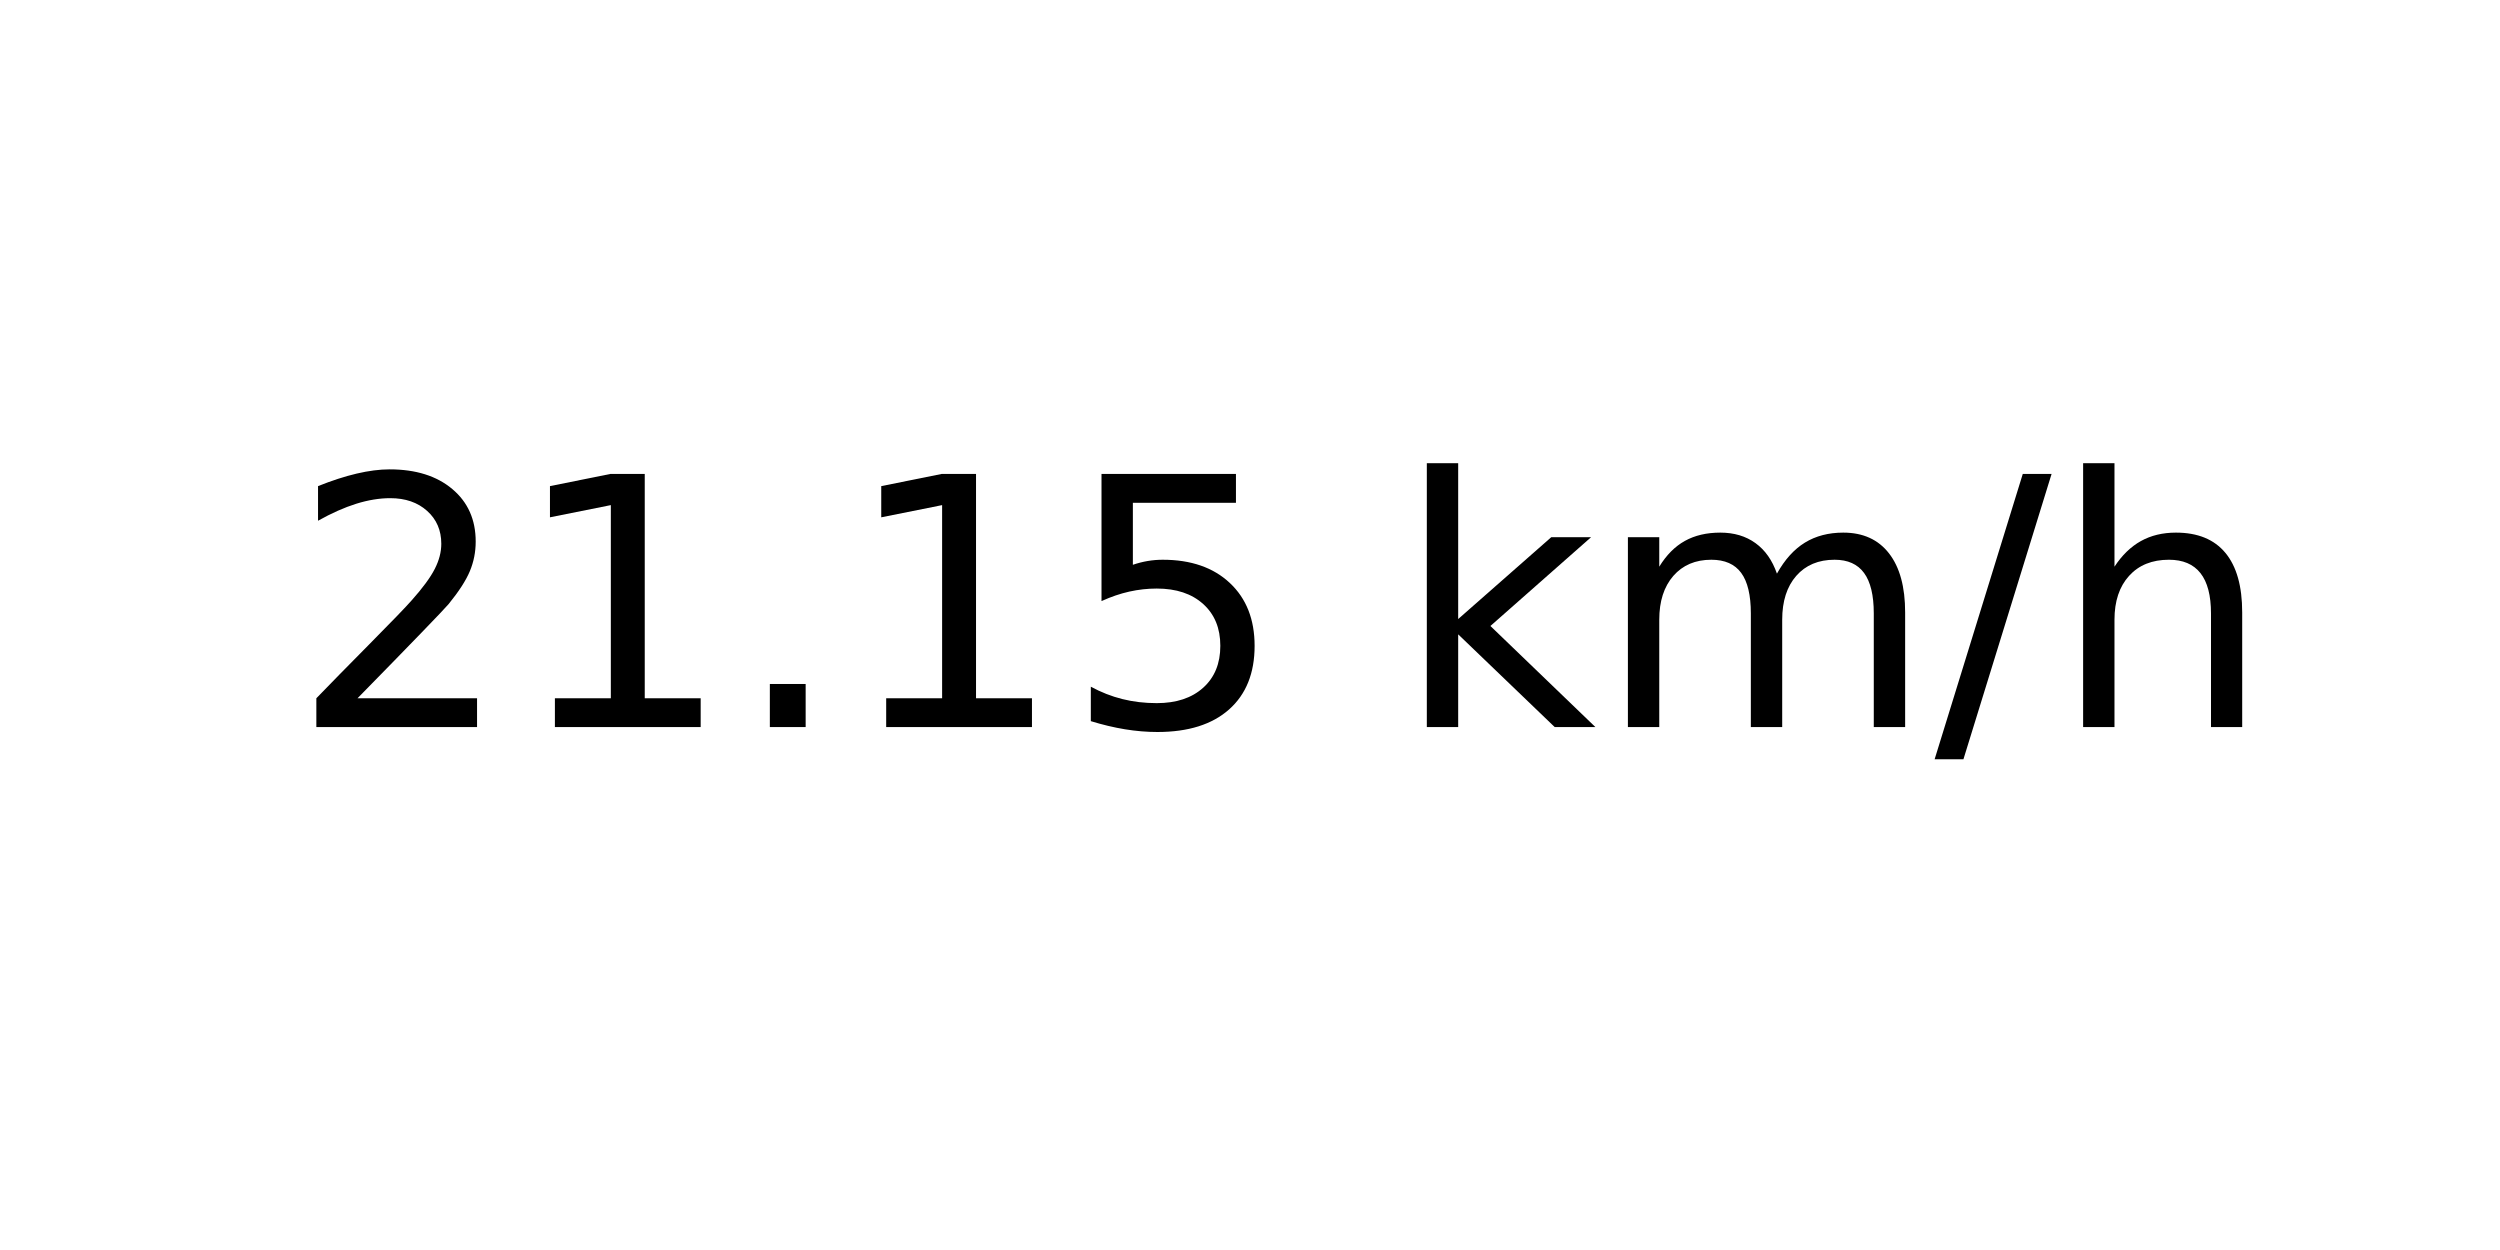
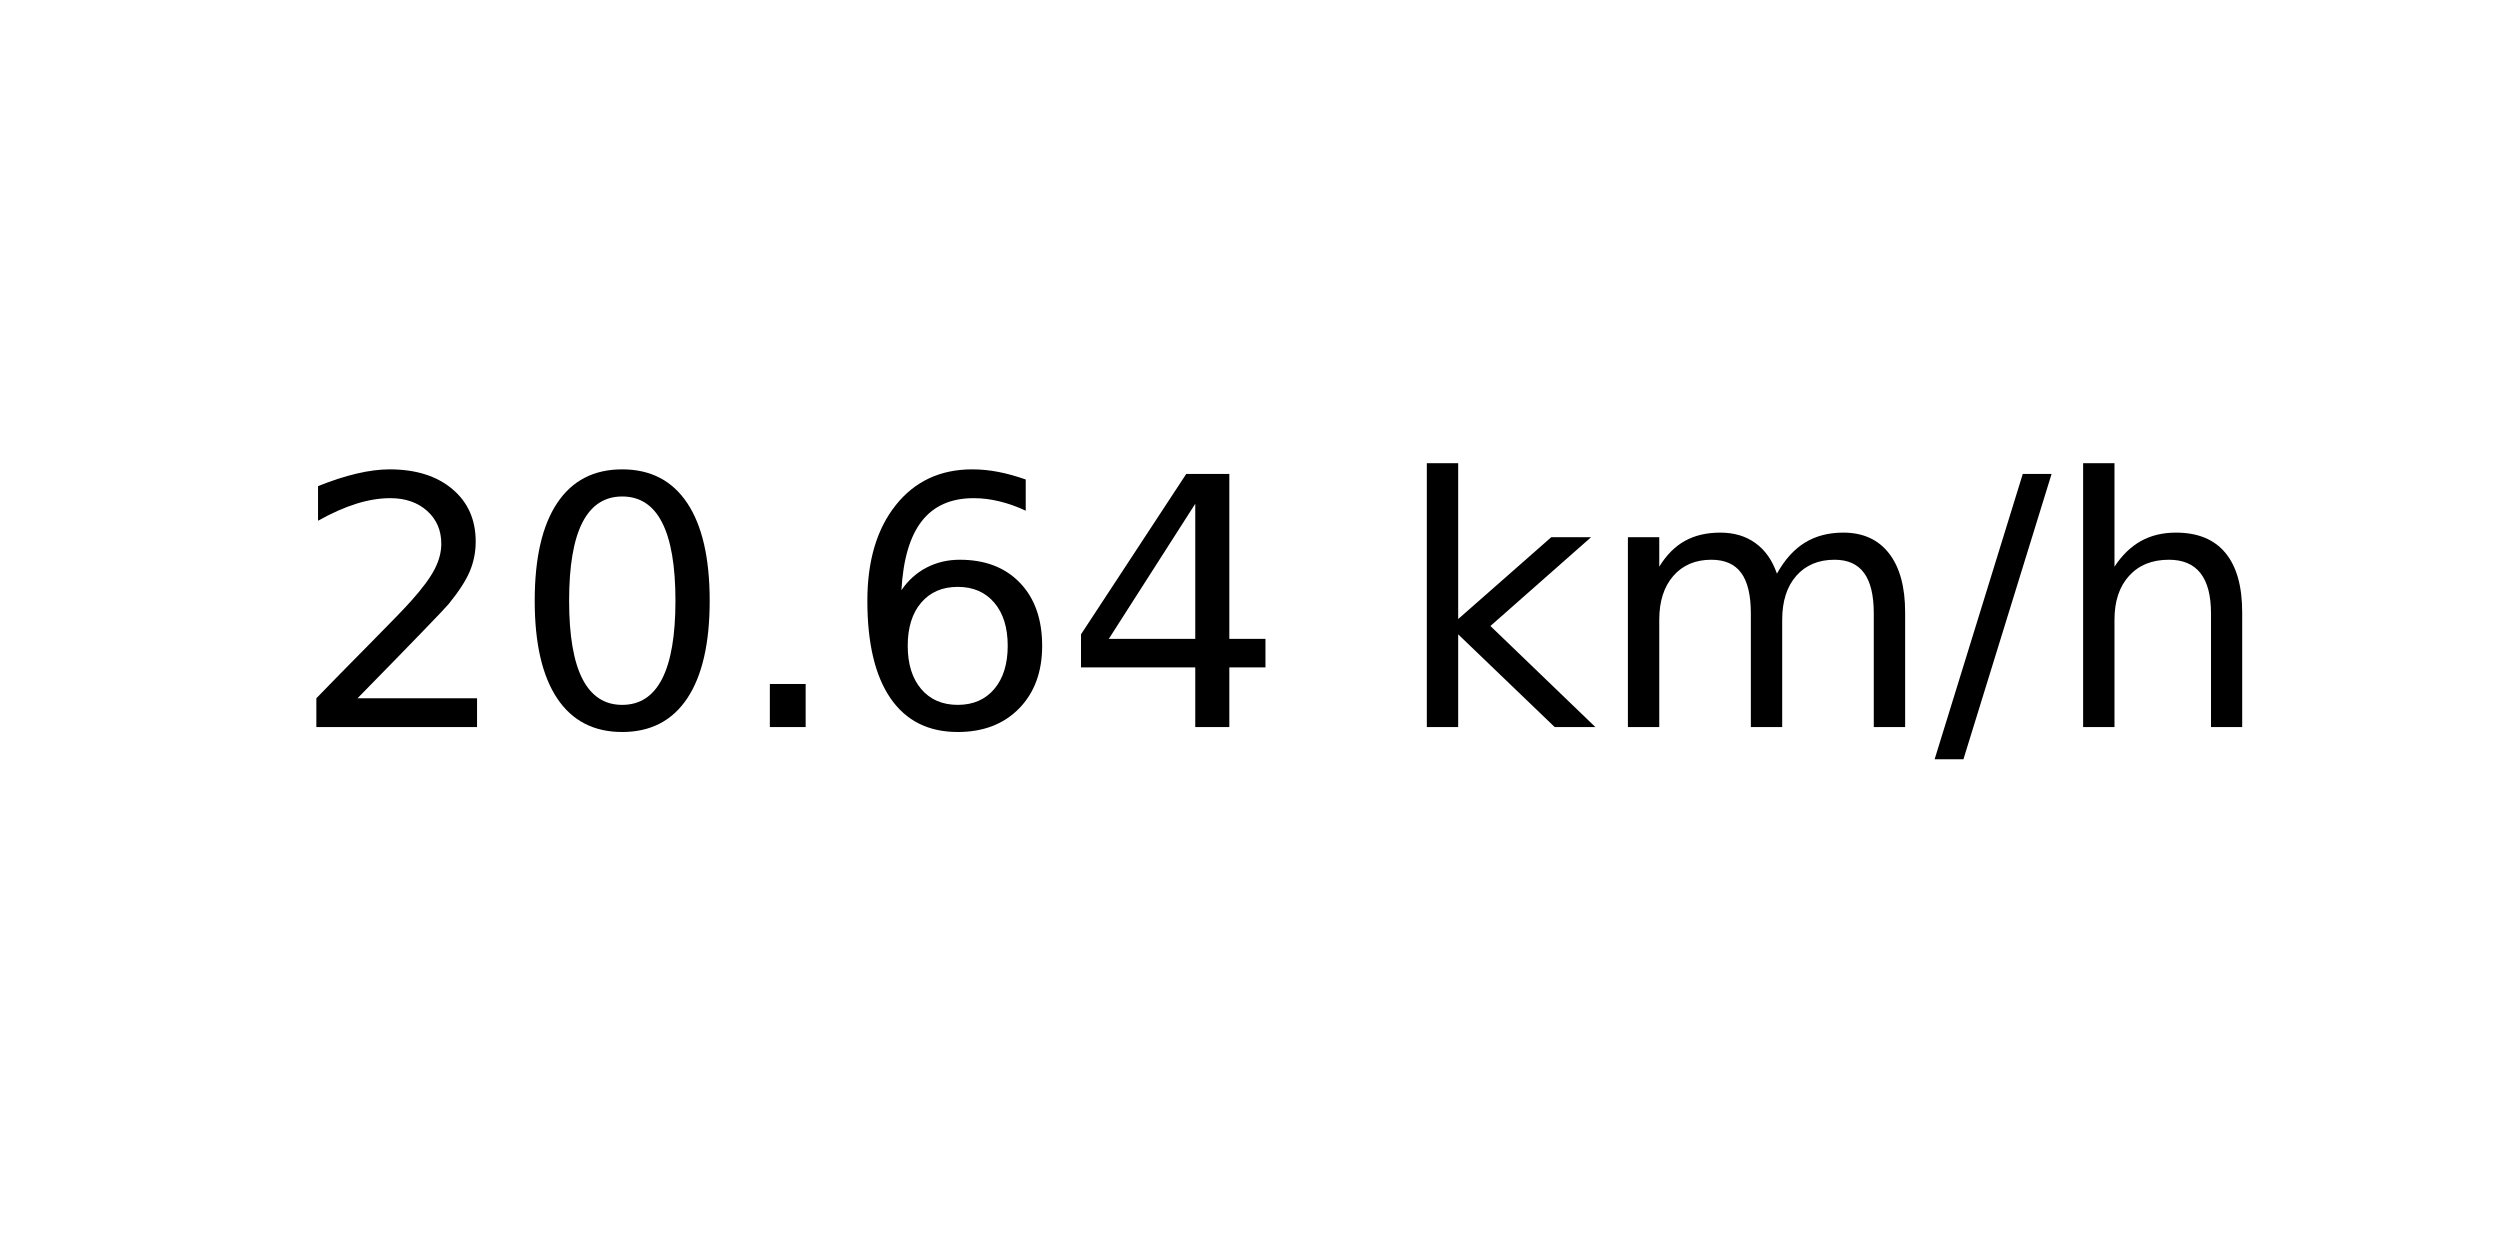
<svg xmlns="http://www.w3.org/2000/svg" xmlns:xlink="http://www.w3.org/1999/xlink" width="72pt" height="36pt" viewBox="0 0 72 36" version="1.1">
  <defs>
    <style type="text/css">*{stroke-linejoin: round; stroke-linecap: butt}</style>
  </defs>
  <g id="figure_1">
    <g id="axes_1">
      <g id="text_1">
        <g transform="translate(8.378125 20.93937) scale(0.1 -0.1)">
          <defs>
            <path id="DejaVuSans-32" d="M 1228 531  L 3431 531  L 3431 0  L 469 0  L 469 531  Q 828 903 1448 1529  Q 2069 2156 2228 2338  Q 2531 2678 2651 2914  Q 2772 3150 2772 3378  Q 2772 3750 2511 3984  Q 2250 4219 1831 4219  Q 1534 4219 1204 4116  Q 875 4013 500 3803  L 500 4441  Q 881 4594 1212 4672  Q 1544 4750 1819 4750  Q 2544 4750 2975 4387  Q 3406 4025 3406 3419  Q 3406 3131 3298 2873  Q 3191 2616 2906 2266  Q 2828 2175 2409 1742  Q 1991 1309 1228 531  z " transform="scale(0.015625)" />
-             <path id="DejaVuSans-31" d="M 794 531  L 1825 531  L 1825 4091  L 703 3866  L 703 4441  L 1819 4666  L 2450 4666  L 2450 531  L 3481 531  L 3481 0  L 794 0  L 794 531  z " transform="scale(0.015625)" />
+             <path id="DejaVuSans-30" d="M 2034 4250  Q 1547 4250 1301 3770  Q 1056 3291 1056 2328  Q 1056 1369 1301 889  Q 1547 409 2034 409  Q 2525 409 2770 889  Q 3016 1369 3016 2328  Q 3016 3291 2770 3770  Q 2525 4250 2034 4250  z M 2034 4750  Q 2819 4750 3233 4129  Q 3647 3509 3647 2328  Q 3647 1150 3233 529  Q 2819 -91 2034 -91  Q 1250 -91 836 529  Q 422 1150 422 2328  Q 422 3509 836 4129  Q 1250 4750 2034 4750  z " transform="scale(0.015625)" />
            <path id="DejaVuSans-2e" d="M 684 794  L 1344 794  L 1344 0  L 684 0  L 684 794  z " transform="scale(0.015625)" />
-             <path id="DejaVuSans-35" d="M 691 4666  L 3169 4666  L 3169 4134  L 1269 4134  L 1269 2991  Q 1406 3038 1543 3061  Q 1681 3084 1819 3084  Q 2600 3084 3056 2656  Q 3513 2228 3513 1497  Q 3513 744 3044 326  Q 2575 -91 1722 -91  Q 1428 -91 1123 -41  Q 819 9 494 109  L 494 744  Q 775 591 1075 516  Q 1375 441 1709 441  Q 2250 441 2565 725  Q 2881 1009 2881 1497  Q 2881 1984 2565 2268  Q 2250 2553 1709 2553  Q 1456 2553 1204 2497  Q 953 2441 691 2322  L 691 4666  z " transform="scale(0.015625)" />
+             <path id="DejaVuSans-36" d="M 2113 2584  Q 1688 2584 1439 2293  Q 1191 2003 1191 1497  Q 1191 994 1439 701  Q 1688 409 2113 409  Q 2538 409 2786 701  Q 3034 994 3034 1497  Q 3034 2003 2786 2293  Q 2538 2584 2113 2584  z M 3366 4563  L 3366 3988  Q 3128 4100 2886 4159  Q 2644 4219 2406 4219  Q 1781 4219 1451 3797  Q 1122 3375 1075 2522  Q 1259 2794 1537 2939  Q 1816 3084 2150 3084  Q 2853 3084 3261 2657  Q 3669 2231 3669 1497  Q 3669 778 3244 343  Q 2819 -91 2113 -91  Q 1303 -91 875 529  Q 447 1150 447 2328  Q 447 3434 972 4092  Q 1497 4750 2381 4750  Q 2619 4750 2861 4703  Q 3103 4656 3366 4563  z " transform="scale(0.015625)" />
+             <path id="DejaVuSans-34" d="M 2419 4116  L 825 1625  L 2419 1625  L 2419 4116  z M 2253 4666  L 3047 4666  L 3047 1625  L 3713 1625  L 3713 1100  L 3047 1100  L 3047 0  L 2419 0  L 2419 1100  L 313 1100  L 313 1709  L 2253 4666  z " transform="scale(0.015625)" />
            <path id="DejaVuSans-20" transform="scale(0.015625)" />
            <path id="DejaVuSans-6b" d="M 581 4863  L 1159 4863  L 1159 1991  L 2875 3500  L 3609 3500  L 1753 1863  L 3688 0  L 2938 0  L 1159 1709  L 1159 0  L 581 0  L 581 4863  z " transform="scale(0.015625)" />
            <path id="DejaVuSans-6d" d="M 3328 2828  Q 3544 3216 3844 3400  Q 4144 3584 4550 3584  Q 5097 3584 5394 3201  Q 5691 2819 5691 2113  L 5691 0  L 5113 0  L 5113 2094  Q 5113 2597 4934 2840  Q 4756 3084 4391 3084  Q 3944 3084 3684 2787  Q 3425 2491 3425 1978  L 3425 0  L 2847 0  L 2847 2094  Q 2847 2600 2669 2842  Q 2491 3084 2119 3084  Q 1678 3084 1418 2786  Q 1159 2488 1159 1978  L 1159 0  L 581 0  L 581 3500  L 1159 3500  L 1159 2956  Q 1356 3278 1631 3431  Q 1906 3584 2284 3584  Q 2666 3584 2933 3390  Q 3200 3197 3328 2828  z " transform="scale(0.015625)" />
            <path id="DejaVuSans-2f" d="M 1625 4666  L 2156 4666  L 531 -594  L 0 -594  L 1625 4666  z " transform="scale(0.015625)" />
            <path id="DejaVuSans-68" d="M 3513 2113  L 3513 0  L 2938 0  L 2938 2094  Q 2938 2591 2744 2837  Q 2550 3084 2163 3084  Q 1697 3084 1428 2787  Q 1159 2491 1159 1978  L 1159 0  L 581 0  L 581 4863  L 1159 4863  L 1159 2956  Q 1366 3272 1645 3428  Q 1925 3584 2291 3584  Q 2894 3584 3203 3211  Q 3513 2838 3513 2113  z " transform="scale(0.015625)" />
          </defs>
          <use xlink:href="#DejaVuSans-32" />
-           <use xlink:href="#DejaVuSans-31" x="63.623" />
+           <use xlink:href="#DejaVuSans-30" x="63.623" />
          <use xlink:href="#DejaVuSans-2e" x="127.246" />
-           <use xlink:href="#DejaVuSans-31" x="159.033" />
-           <use xlink:href="#DejaVuSans-35" x="222.656" />
+           <use xlink:href="#DejaVuSans-36" x="159.033" />
+           <use xlink:href="#DejaVuSans-34" x="222.656" />
          <use xlink:href="#DejaVuSans-20" x="286.279" />
          <use xlink:href="#DejaVuSans-6b" x="318.066" />
          <use xlink:href="#DejaVuSans-6d" x="375.977" />
          <use xlink:href="#DejaVuSans-2f" x="473.389" />
          <use xlink:href="#DejaVuSans-68" x="507.08" />
        </g>
      </g>
    </g>
  </g>
</svg>
